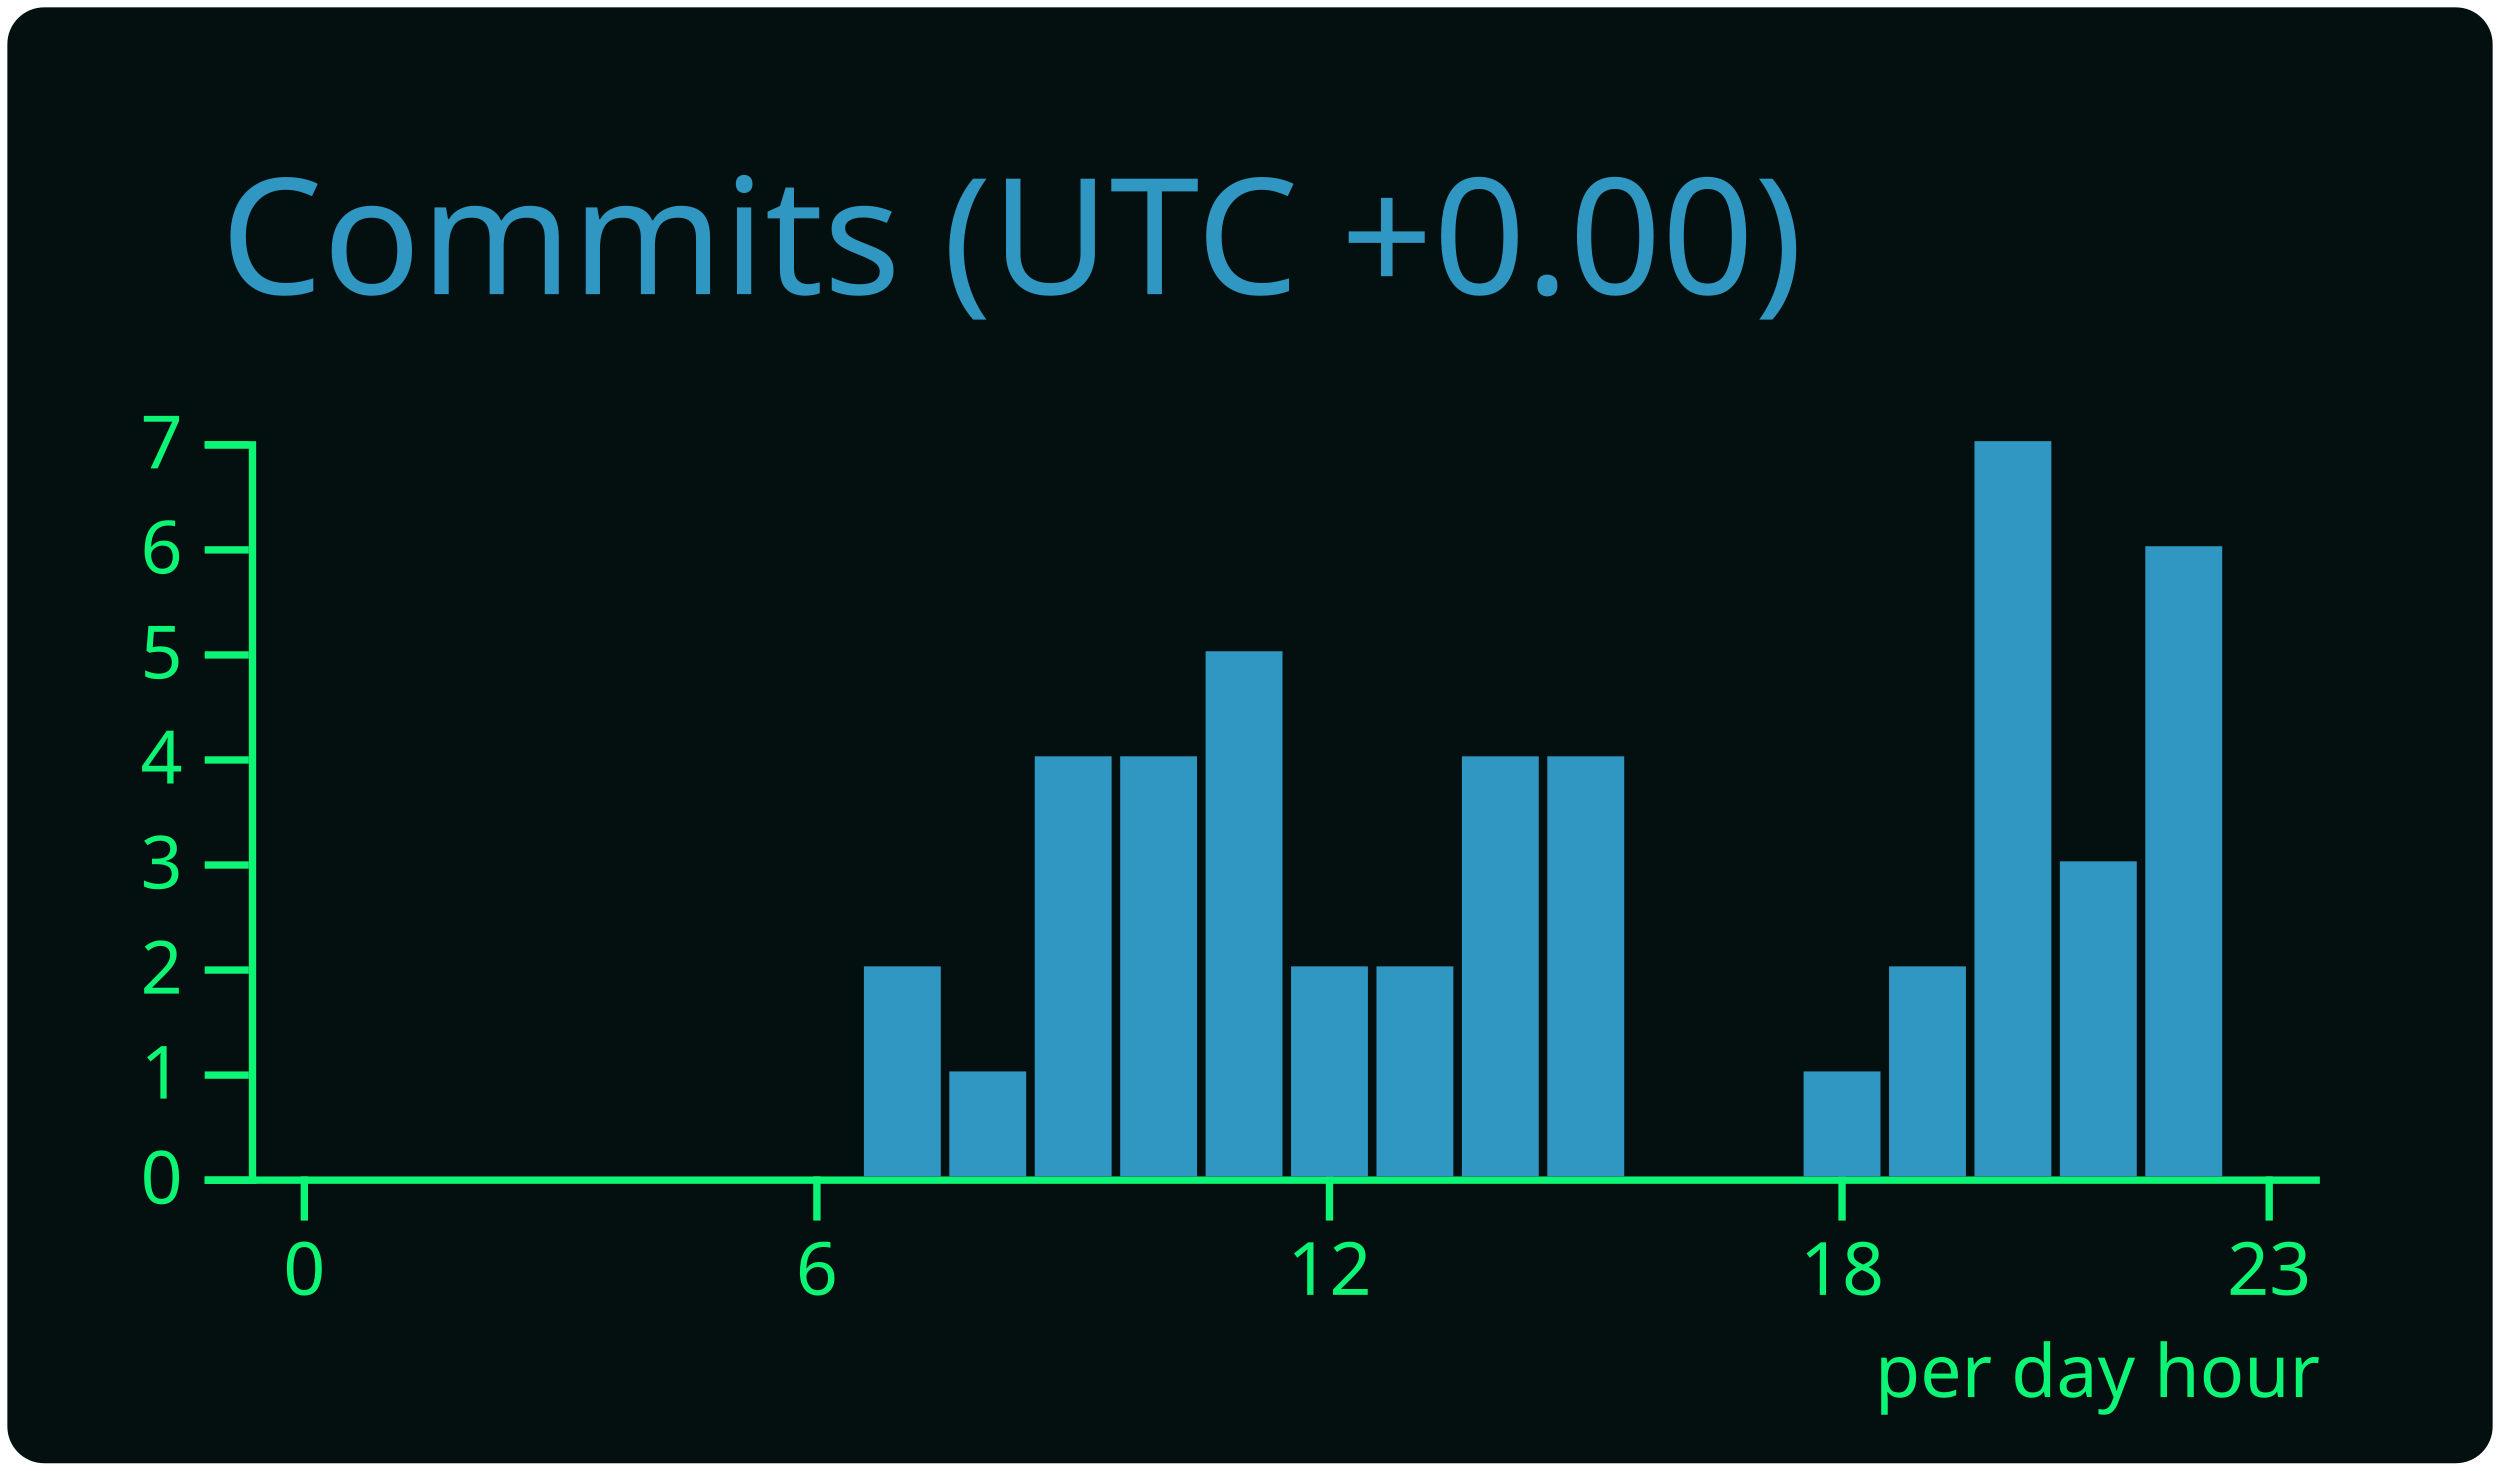
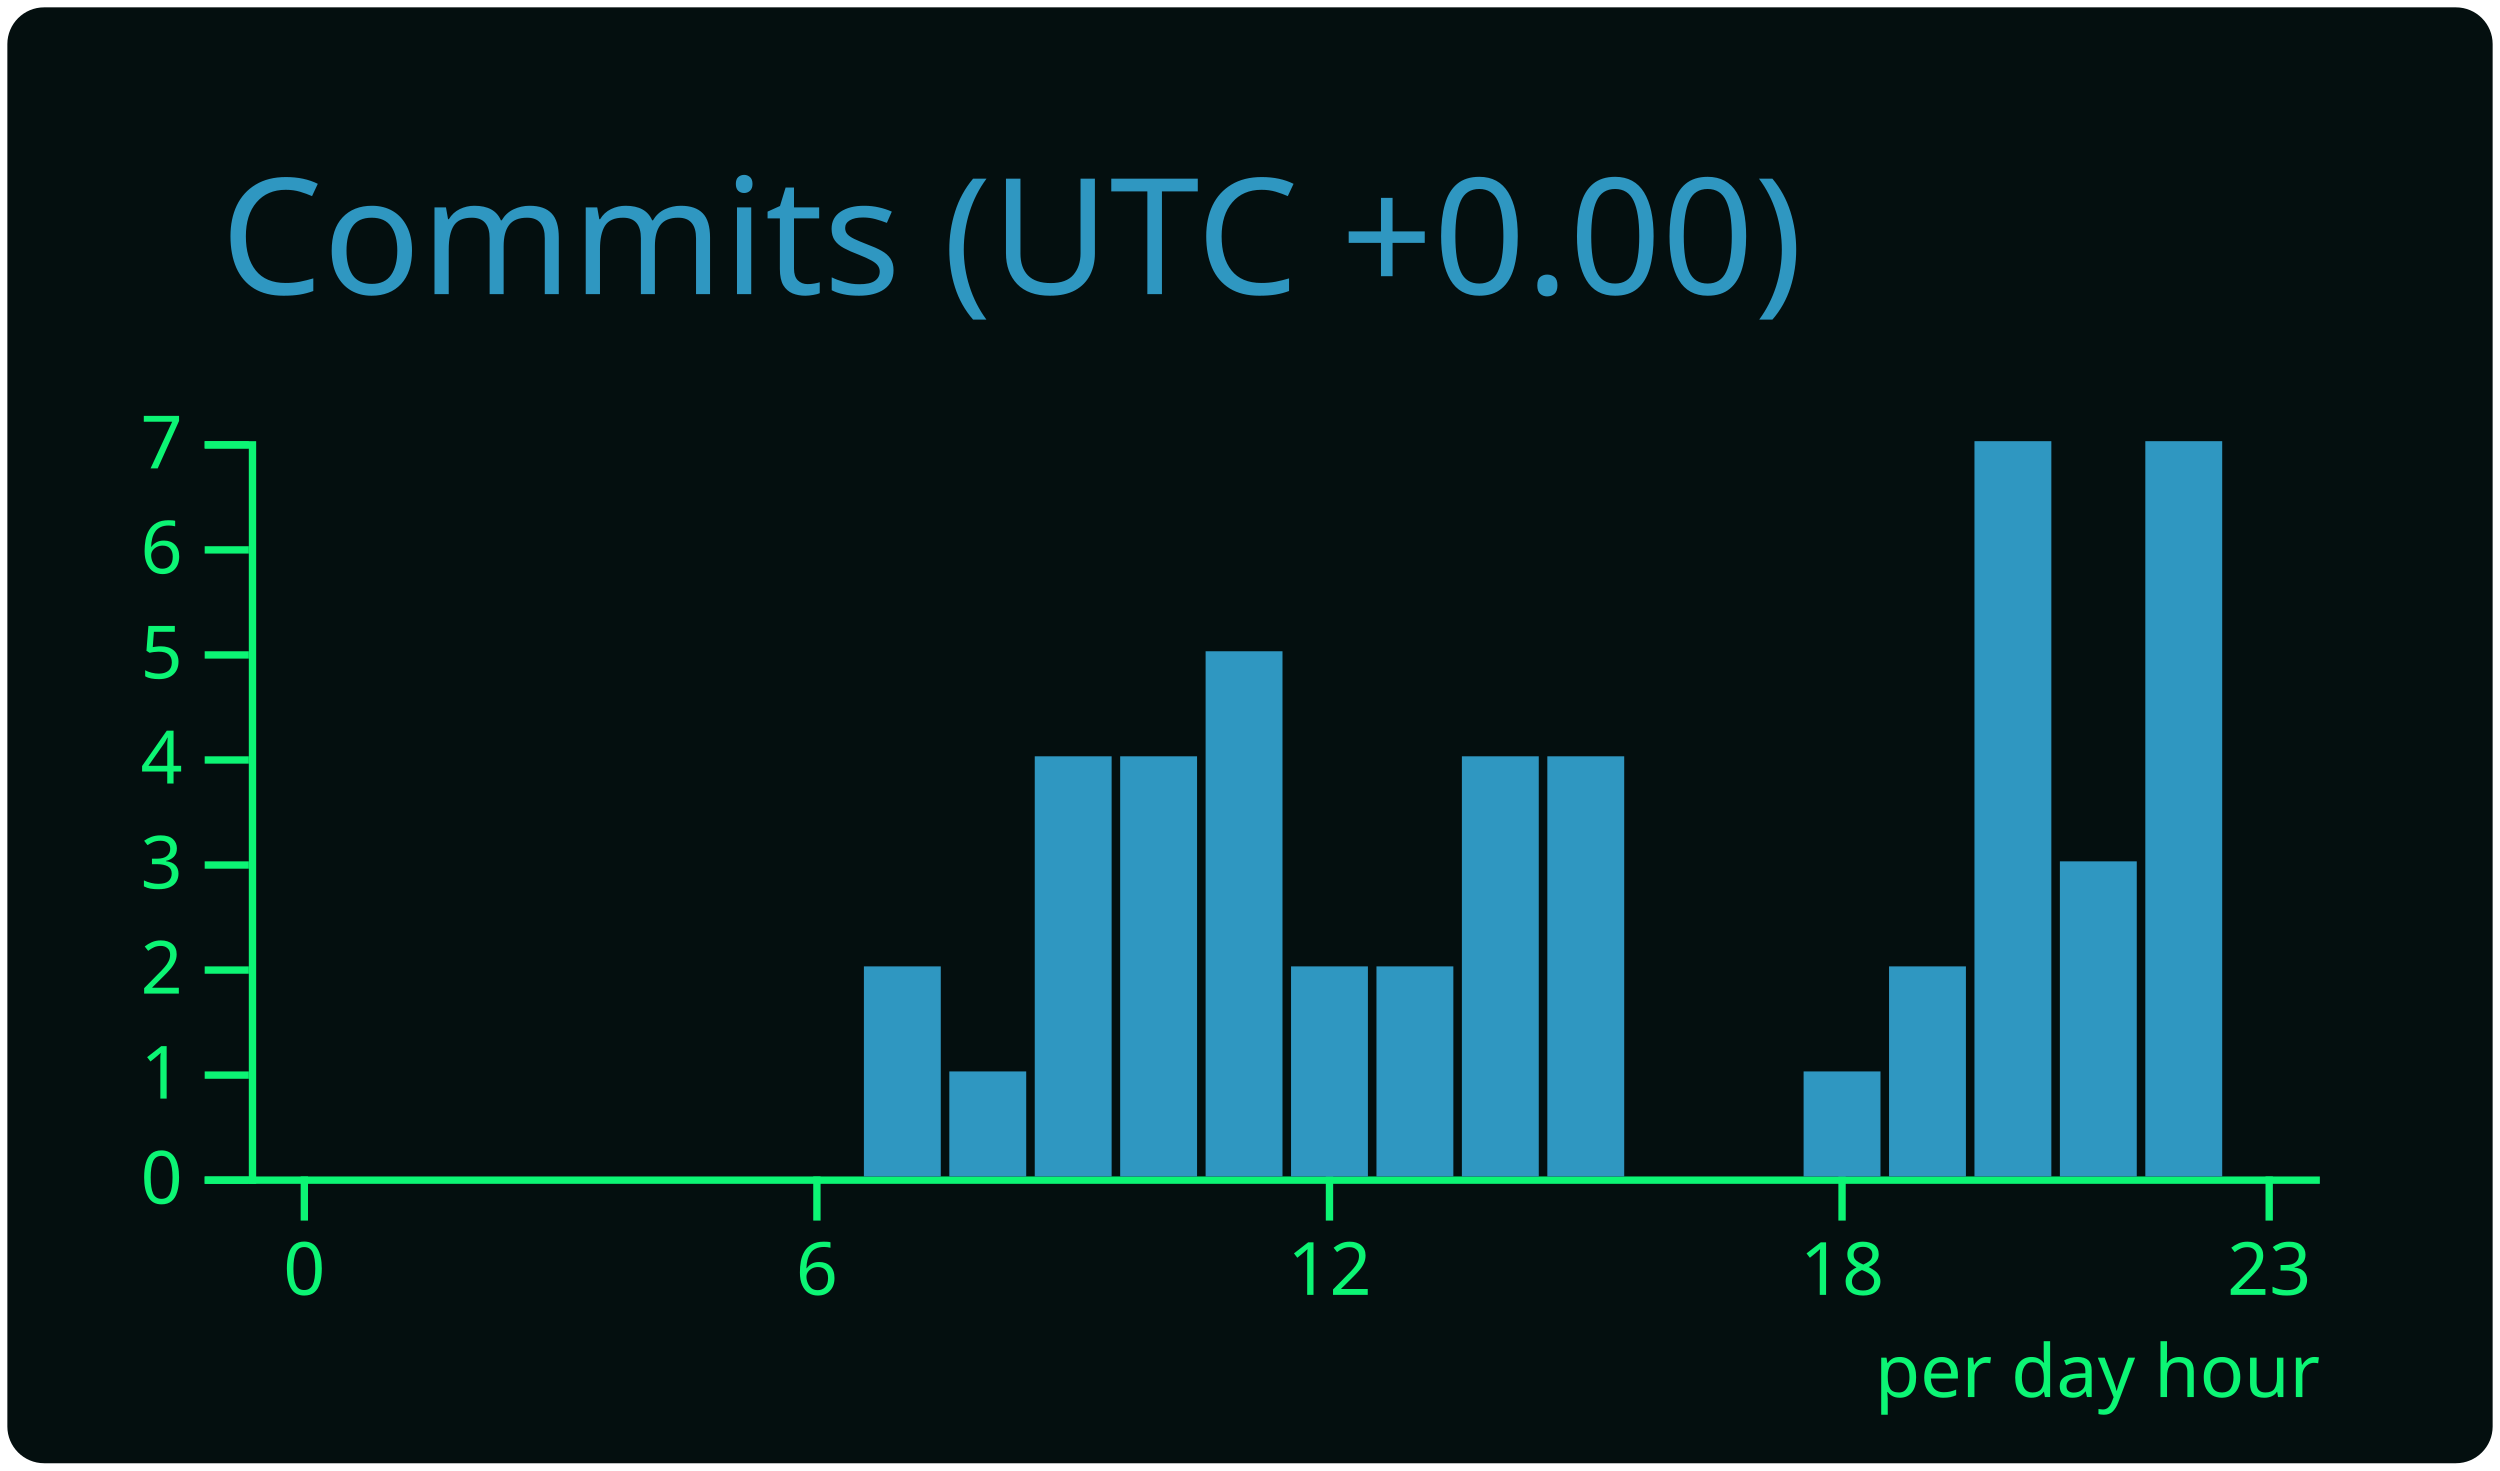
<svg xmlns="http://www.w3.org/2000/svg" width="340" height="200" viewBox="0 0 340 200">
  <style>* {
          font-family: 'Segoe UI', Ubuntu, "Helvetica Neue", Sans-Serif
        }</style>
  <rect x="1" y="1" rx="5" ry="5" height="99%" width="99.412%" stroke="#000000" stroke-width="1" fill="#040f0f" stroke-opacity="0" />
  <text x="30" y="40" style="font-size: 22px; fill: #2f97c1;">Commits (UTC +0.00)</text>
  <g transform="translate(0,40)">
    <g color="#2f97c1" transform="translate(35,20)">
      <g color="#0cf574" transform="translate(0,100)" fill="none" font-size="10" font-family="sans-serif" text-anchor="middle">
        <path class="domain" stroke="currentColor" d="M-1.162,0.5H280.5" />
        <g class="tick" opacity="1" transform="translate(6.390041,0)">
          <line stroke="currentColor" y2="6" />
          <text fill="currentColor" y="9" dy="0.71em">0</text>
        </g>
        <g class="tick" opacity="1" transform="translate(76.09959,0)">
          <line stroke="currentColor" y2="6" />
          <text fill="currentColor" y="9" dy="0.71em">6</text>
        </g>
        <g class="tick" opacity="1" transform="translate(145.8091,0)">
          <line stroke="currentColor" y2="6" />
          <text fill="currentColor" y="9" dy="0.71em">12</text>
        </g>
        <g class="tick" opacity="1" transform="translate(215.5187,0)">
          <line stroke="currentColor" y2="6" />
          <text fill="currentColor" y="9" dy="0.71em">18</text>
        </g>
        <g class="tick" opacity="1" transform="translate(273.61,0)">
          <line stroke="currentColor" y2="6" />
          <text fill="currentColor" y="9" dy="0.71em">23</text>
        </g>
      </g>
      <g color="#0cf574" transform="translate(-1.161826,0)" fill="none" font-size="10" font-family="sans-serif" text-anchor="end">
        <path class="domain" stroke="currentColor" d="M-6,100.5H0.5V0.5H-6" />
        <g class="tick" opacity="1" transform="translate(0,100.5)">
          <line stroke="currentColor" x2="-6" />
          <text fill="currentColor" x="-9" dy="0.32em">0</text>
        </g>
        <g class="tick" opacity="1" transform="translate(0,86.21429)">
          <line stroke="currentColor" x2="-6" />
          <text fill="currentColor" x="-9" dy="0.32em">1</text>
        </g>
        <g class="tick" opacity="1" transform="translate(0,71.92857)">
          <line stroke="currentColor" x2="-6" />
          <text fill="currentColor" x="-9" dy="0.32em">2</text>
        </g>
        <g class="tick" opacity="1" transform="translate(0,57.64286)">
          <line stroke="currentColor" x2="-6" />
          <text fill="currentColor" x="-9" dy="0.32em">3</text>
        </g>
        <g class="tick" opacity="1" transform="translate(0,43.35714)">
          <line stroke="currentColor" x2="-6" />
          <text fill="currentColor" x="-9" dy="0.32em">4</text>
        </g>
        <g class="tick" opacity="1" transform="translate(0,29.07143)">
          <line stroke="currentColor" x2="-6" />
          <text fill="currentColor" x="-9" dy="0.32em">5</text>
        </g>
        <g class="tick" opacity="1" transform="translate(0,14.78571)">
          <line stroke="currentColor" x2="-6" />
          <text fill="currentColor" x="-9" dy="0.32em">6</text>
        </g>
        <g class="tick" opacity="1" transform="translate(0,0.5)">
          <line stroke="currentColor" x2="-6" />
          <text fill="currentColor" x="-9" dy="0.32em">7</text>
        </g>
      </g>
      <rect class="bar" fill="#2f97c1" x="1.162" y="100" width="10.456" height="0" />
      <rect class="bar" fill="#2f97c1" x="12.78" y="100" width="10.456" height="0" />
      <rect class="bar" fill="#2f97c1" x="24.398" y="100" width="10.456" height="0" />
      <rect class="bar" fill="#2f97c1" x="36.017" y="100" width="10.456" height="0" />
      <rect class="bar" fill="#2f97c1" x="47.635" y="100" width="10.456" height="0" />
      <rect class="bar" fill="#2f97c1" x="59.253" y="100" width="10.456" height="0" />
      <rect class="bar" fill="#2f97c1" x="70.871" y="100" width="10.456" height="0" />
      <rect class="bar" fill="#2f97c1" x="82.49" y="71.429" width="10.456" height="28.571" />
      <rect class="bar" fill="#2f97c1" x="94.108" y="85.714" width="10.456" height="14.286" />
      <rect class="bar" fill="#2f97c1" x="105.726" y="42.857" width="10.456" height="57.143" />
      <rect class="bar" fill="#2f97c1" x="117.344" y="42.857" width="10.456" height="57.143" />
      <rect class="bar" fill="#2f97c1" x="128.963" y="28.571" width="10.456" height="71.429" />
      <rect class="bar" fill="#2f97c1" x="140.581" y="71.429" width="10.456" height="28.571" />
      <rect class="bar" fill="#2f97c1" x="152.199" y="71.429" width="10.456" height="28.571" />
      <rect class="bar" fill="#2f97c1" x="163.817" y="42.857" width="10.456" height="57.143" />
      <rect class="bar" fill="#2f97c1" x="175.436" y="42.857" width="10.456" height="57.143" />
      <rect class="bar" fill="#2f97c1" x="187.054" y="100" width="10.456" height="0" />
      <rect class="bar" fill="#2f97c1" x="198.672" y="100" width="10.456" height="0" />
      <rect class="bar" fill="#2f97c1" x="210.29" y="85.714" width="10.456" height="14.286" />
      <rect class="bar" fill="#2f97c1" x="221.909" y="71.429" width="10.456" height="28.571" />
      <rect class="bar" fill="#2f97c1" x="233.527" y="0" width="10.456" height="100" />
      <rect class="bar" fill="#2f97c1" x="245.145" y="57.143" width="10.456" height="42.857" />
-       <rect class="bar" fill="#2f97c1" x="256.763" y="14.286" width="10.456" height="85.714" />
+       <rect class="bar" fill="#2f97c1" x="256.763" y="0" width="10.456" height="100" />
      <rect class="bar" fill="#2f97c1" x="268.382" y="100" width="10.456" height="0" />
      <g>
        <text y="130" x="220" style="fill: #0cf574; font-size: 10px;">per day hour</text>
      </g>
    </g>
  </g>
</svg>
